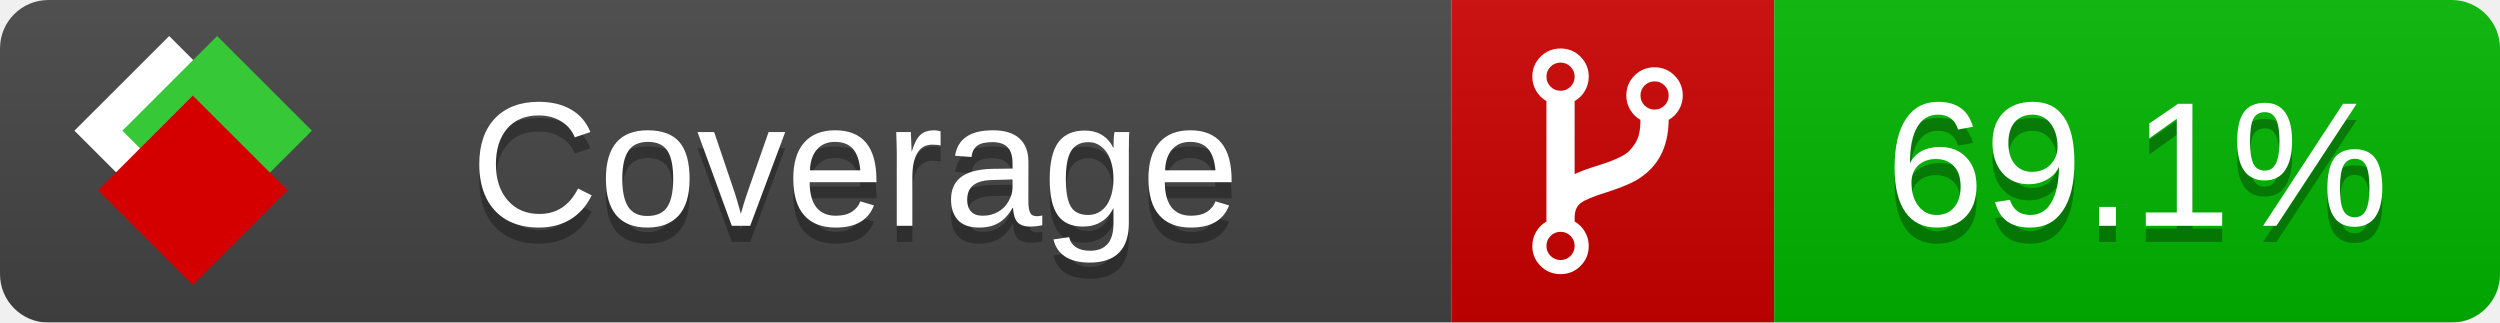
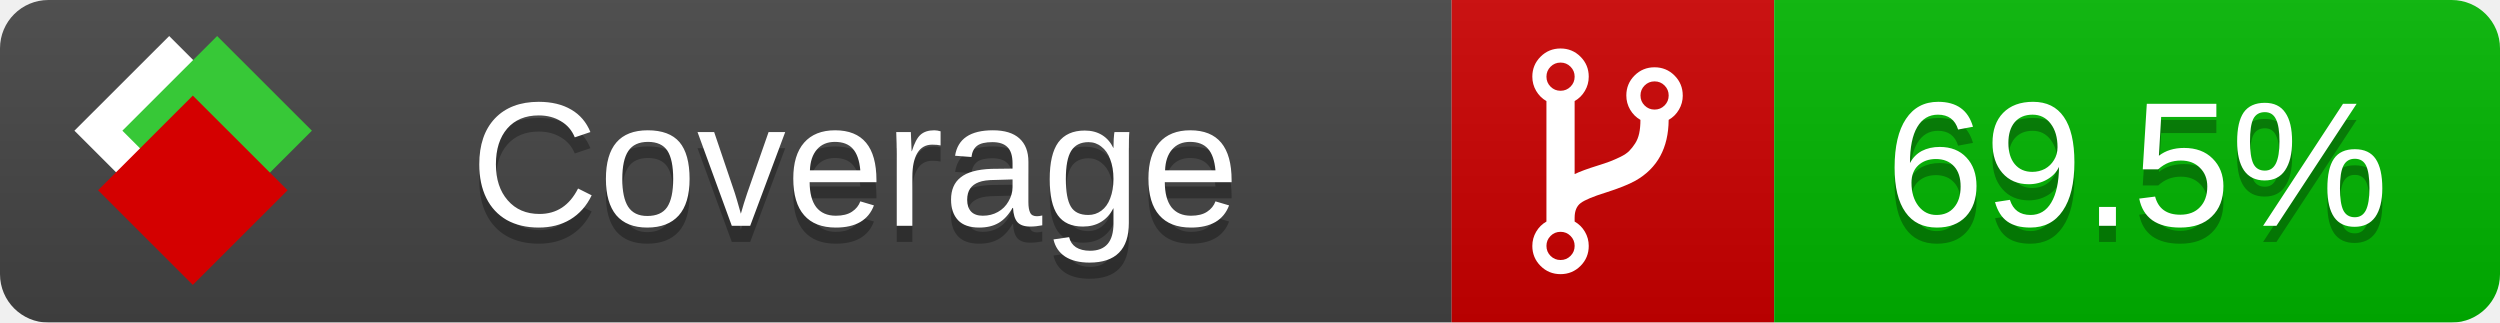
<svg xmlns="http://www.w3.org/2000/svg" xmlns:xlink="http://www.w3.org/1999/xlink" width="155" height="20">
  <style type="text/css">
          
            @keyframes fade1 {
                0% { visibility: visible; opacity: 1; }
               23% { visibility: visible; opacity: 1; }
               25% { visibility: hidden; opacity: 0; }
               48% { visibility: hidden; opacity: 0; }
               50% { visibility: hidden; opacity: 0; }
               73% { visibility: hidden; opacity: 0; }
               75% { visibility: hidden; opacity: 0; }
               98% { visibility: hidden; opacity: 0; }
              100% { visibility: visible; opacity: 1; }
            }
            @keyframes fade2 {
                0% { visibility: hidden; opacity: 0; }
               23% { visibility: hidden; opacity: 0; }
               25% { visibility: visible; opacity: 1; }
               48% { visibility: visible; opacity: 1; }
               50% { visibility: hidden; opacity: 0; }
               73% { visibility: hidden; opacity: 0; }
               75% { visibility: hidden; opacity: 0; }
               98% { visibility: hidden; opacity: 0; }
              100% { visibility: hidden; opacity: 0; }
            }
            @keyframes fade3 {
                0% { visibility: hidden; opacity: 0; }
               23% { visibility: hidden; opacity: 0; }
               25% { visibility: hidden; opacity: 0; }
               48% { visibility: hidden; opacity: 0; }
               50% { visibility: visible; opacity: 1; }
               73% { visibility: visible; opacity: 1; }
               75% { visibility: hidden; opacity: 0; }
               98% { visibility: hidden; opacity: 0; }
              100% { visibility: hidden; opacity: 0; }
            }
            @keyframes fade4 {
                0% { visibility: hidden; opacity: 0; }
               23% { visibility: hidden; opacity: 0; }
               25% { visibility: hidden; opacity: 0; }
               48% { visibility: hidden; opacity: 0; }
               50% { visibility: hidden; opacity: 0; }
               73% { visibility: hidden; opacity: 0; }
               75% { visibility: visible; opacity: 1; }
               98% { visibility: visible; opacity: 1; }
              100% { visibility: hidden; opacity: 0; }
            }
            .linecoverage {
                animation-duration: 15s;
                animation-name: fade1;
                animation-iteration-count: infinite;
            }
            .branchcoverage {
                animation-duration: 15s;
                animation-name: fade2;
                animation-iteration-count: infinite;
            }
            .methodcoverage {
                animation-duration: 15s;
                animation-name: fade3;
                animation-iteration-count: infinite;
            }
            .fullmethodcoverage {
                animation-duration: 15s;
                animation-name: fade4;
                animation-iteration-count: infinite;
            }
          
    </style>
  <defs>
    <linearGradient id="gradient" x2="0" y2="100%">
      <stop offset="0" stop-color="#bbb" stop-opacity=".1" />
      <stop offset="1" stop-opacity=".1" />
    </linearGradient>
    <linearGradient id="c">
      <stop offset="0" stop-color="#d40000" />
      <stop offset="1" stop-color="#ff2a2a" />
    </linearGradient>
    <linearGradient id="a">
      <stop offset="0" stop-color="#e0e0de" />
      <stop offset="1" stop-color="#fff" />
    </linearGradient>
    <linearGradient id="b">
      <stop offset="0" stop-color="#37c837" />
      <stop offset="1" stop-color="#217821" />
    </linearGradient>
    <linearGradient xlink:href="#a" id="e" x1="106.44" x2="69.96" y1="-11.96" y2="-46.84" gradientTransform="matrix(-.8426 -.00045 -.00045 -.8426 -94.27 -75.82)" gradientUnits="userSpaceOnUse" />
    <linearGradient xlink:href="#b" id="f" x1="56.19" x2="77.97" y1="-23.45" y2="10.62" gradientTransform="matrix(.8426 .00045 .00045 .8426 94.27 75.82)" gradientUnits="userSpaceOnUse" />
    <linearGradient xlink:href="#c" id="g" x1="79.98" x2="132.9" y1="10.79" y2="10.79" gradientTransform="matrix(.8426 .00045 .00045 .8426 94.27 75.82)" gradientUnits="userSpaceOnUse" />
    <mask id="mask">
      <rect width="155" height="20" rx="3" fill="#fff" />
    </mask>
    <g id="icon" transform="matrix(.04486 0 0 .04481 -.48 -.63)">
      <rect width="52.92" height="52.92" x="-109.72" y="-27.13" fill="url(#e)" transform="rotate(-135)" />
      <rect width="52.92" height="52.92" x="70.19" y="-39.18" fill="url(#f)" transform="rotate(45)" />
      <rect width="52.92" height="52.92" x="80.05" y="-15.74" fill="url(#g)" transform="rotate(45)" />
    </g>
  </defs>
  <g mask="url(#mask)">
    <rect x="0" y="0" width="90" height="20" fill="#444" />
    <rect x="90" y="0" width="20" height="20" fill="#c00" />
    <rect x="110" y="0" width="45" height="20" fill="#00B600" />
    <rect x="0" y="0" width="155" height="20" fill="url(#gradient)" />
  </g>
  <g>
    <path class="" fill="#fff" d="m 97.628,15.247 q 0,-0.364 -0.255,-0.619 -0.255,-0.255 -0.619,-0.255 -0.364,0 -0.619,0.255 -0.255,0.255 -0.255,0.619 0,0.364 0.255,0.619 0.255,0.255 0.619,0.255 0.364,0 0.619,-0.255 0.255,-0.255 0.255,-0.619 z m 0,-10.493 q 0,-0.364 -0.255,-0.619 -0.255,-0.255 -0.619,-0.255 -0.364,0 -0.619,0.255 -0.255,0.255 -0.255,0.619 0,0.364 0.255,0.619 0.255,0.255 0.619,0.255 0.364,0 0.619,-0.255 0.255,-0.255 0.255,-0.619 z m 5.83,1.166 q 0,-0.364 -0.255,-0.619 -0.255,-0.255 -0.619,-0.255 -0.364,0 -0.619,0.255 -0.255,0.255 -0.255,0.619 0,0.364 0.255,0.619 0.255,0.255 0.619,0.255 0.364,0 0.619,-0.255 0.255,-0.255 0.255,-0.619 z m 0.874,0 q 0,0.474 -0.237,0.879 -0.237,0.405 -0.638,0.633 -0.018,2.614 -2.059,3.771 -0.619,0.346 -1.849,0.738 -1.166,0.364 -1.544,0.647 -0.378,0.282 -0.378,0.911 l 0,0.237 q 0.401,0.228 0.638,0.633 0.237,0.405 0.237,0.879 0,0.729 -0.51,1.239 -0.51,0.51 -1.239,0.51 -0.729,0 -1.239,-0.51 -0.51,-0.51 -0.51,-1.239 0,-0.474 0.237,-0.879 0.237,-0.405 0.638,-0.633 l 0,-7.469 q -0.401,-0.228 -0.638,-0.633 -0.237,-0.405 -0.237,-0.879 0,-0.729 0.51,-1.239 0.51,-0.51 1.239,-0.51 0.729,0 1.239,0.51 0.51,0.51 0.51,1.239 0,0.474 -0.237,0.879 -0.237,0.405 -0.638,0.633 l 0,4.527 q 0.492,-0.237 1.403,-0.519 0.501,-0.155 0.797,-0.269 0.296,-0.114 0.642,-0.282 0.346,-0.169 0.537,-0.36 0.191,-0.191 0.369,-0.465 0.178,-0.273 0.255,-0.633 0.077,-0.36 0.077,-0.833 -0.401,-0.228 -0.638,-0.633 -0.237,-0.405 -0.237,-0.879 0,-0.729 0.51,-1.239 0.51,-0.51 1.239,-0.51 0.729,0 1.239,0.51 0.51,0.51 0.51,1.239 z" />
  </g>
  <g fill="#fff" text-anchor="middle" font-family="Verdana,Arial,Geneva,sans-serif" font-size="11">
    <a xlink:href="https://github.com/danielpalme/ReportGenerator" target="_top">
      <use xlink:href="#icon" transform="translate(3,1) scale(3.5)" />
    </a>
    <text x="53" y="15" fill="#010101" fill-opacity=".3">Coverage</text>
    <text x="53" y="14" fill="#fff">Coverage</text>
-     <text class="" x="132.5" y="15" fill="#010101" fill-opacity=".3">69.1%</text>
-     <text class="" x="132.5" y="14">69.1%</text>
+     <text class="" x="132.5" y="15" fill="#010101" fill-opacity=".3">69.5%</text>
+     <text class="" x="132.5" y="14">69.5%</text>
  </g>
  <g>
    <rect class="" x="90" y="0" width="65" height="20" fill-opacity="0" />
  </g>
</svg>
